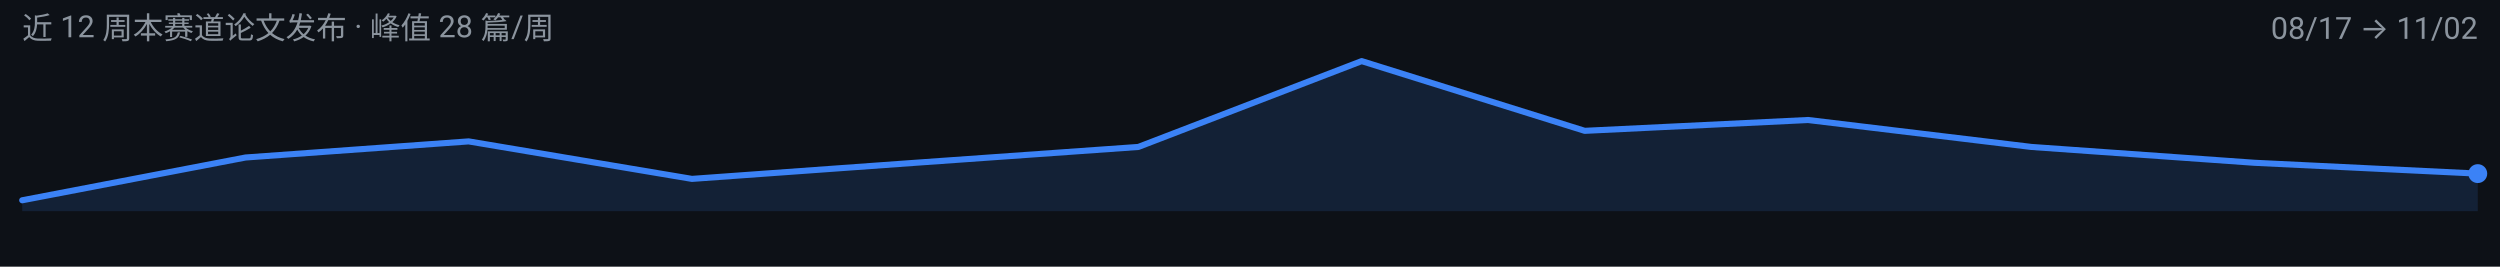
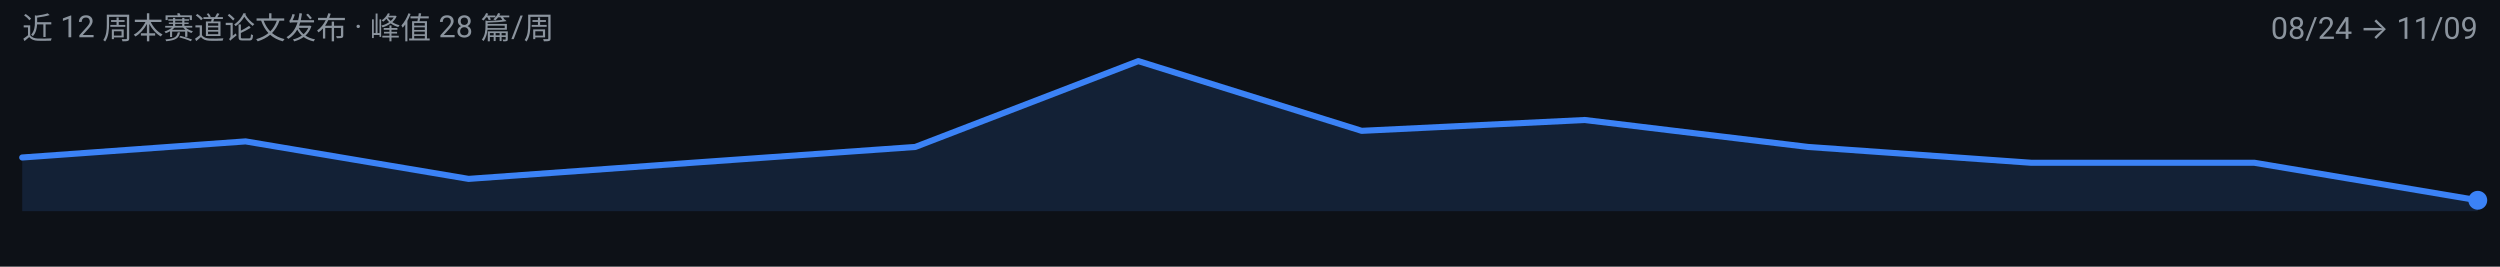
<svg xmlns="http://www.w3.org/2000/svg" width="900" height="96" viewBox="0 0 900 96" role="img" aria-label="agentic-vision 周度趋势">
  <rect width="900" height="96" fill="#0D1117" />
  <g font-family="-apple-system, BlinkMacSystemFont, 'Segoe UI', 'Noto Sans SC', 'PingFang SC', 'Microsoft YaHei', Roboto, sans-serif">
-     <path d="M 8.0,76.0 L 8.0,72.1 L 88.4,56.7 L 168.7,50.9 L 249.1,64.4 L 329.5,58.6 L 409.8,52.9 L 490.2,22.0 L 570.5,47.1 L 650.9,43.2 L 731.3,52.9 L 811.6,58.6 L 892.0,62.5 L 892.0,76.0 Z" fill="#3B82F6" fill-opacity="0.14" />
-     <path d="M 8.0,72.1 L 88.4,56.7 L 168.7,50.9 L 249.1,64.4 L 329.5,58.6 L 409.8,52.9 L 490.2,22.0 L 570.5,47.1 L 650.9,43.2 L 731.3,52.9 L 811.6,58.6 L 892.0,62.5" fill="none" stroke="#3B82F6" stroke-width="2.2" stroke-linejoin="round" stroke-linecap="round" />
-     <circle cx="892.0" cy="62.5" r="3.4" fill="#3B82F6" />
+     <path d="M 8.0,76.0 L 8.0,56.7 L 88.4,50.9 L 168.7,64.4 L 249.1,58.6 L 329.5,52.9 L 409.8,22.0 L 490.2,47.1 L 570.5,43.2 L 650.9,52.9 L 731.3,58.6 L 811.6,58.6 L 892.0,72.1 L 892.0,76.0 Z" fill="#3B82F6" fill-opacity="0.14" />
+     <path d="M 8.0,56.7 L 88.4,50.9 L 168.7,64.4 L 249.1,58.6 L 329.5,52.9 L 409.8,22.0 L 490.2,47.1 L 570.5,43.2 L 650.9,52.9 L 731.3,58.6 L 811.6,58.6 L 892.0,72.1" fill="none" stroke="#3B82F6" stroke-width="2.2" stroke-linejoin="round" stroke-linecap="round" />
+     <circle cx="892.0" cy="72.1" r="3.4" fill="#3B82F6" />
    <text x="8" y="14" font-size="11" fill="#8B949E">近 12 周本赛道论文发布 · 峰值 28 篇/周</text>
-     <text x="892" y="14" font-size="11" text-anchor="end" fill="#8B949E">08/17 → 11/02</text>
+     <text x="892" y="14" font-size="11" text-anchor="end" fill="#8B949E">08/24 → 11/09</text>
  </g>
</svg>
